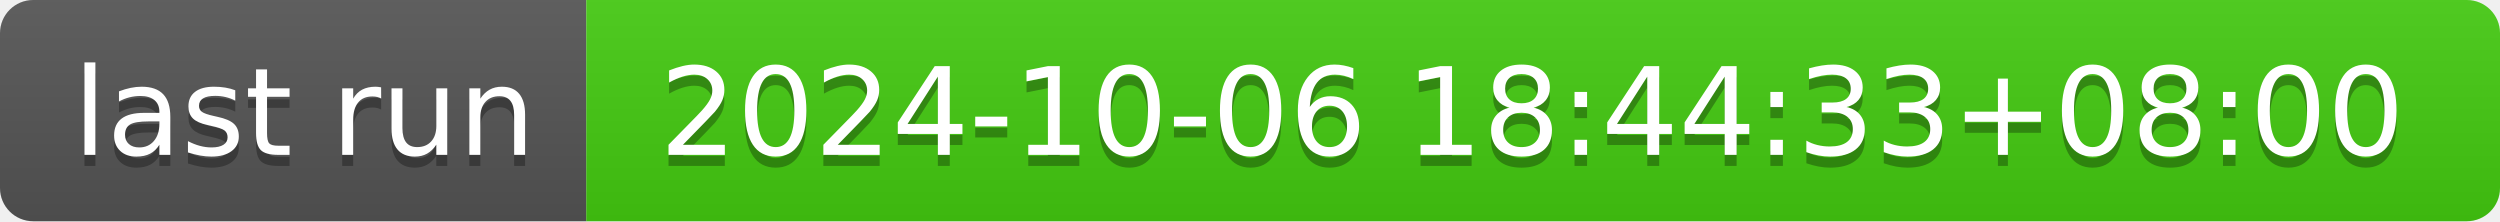
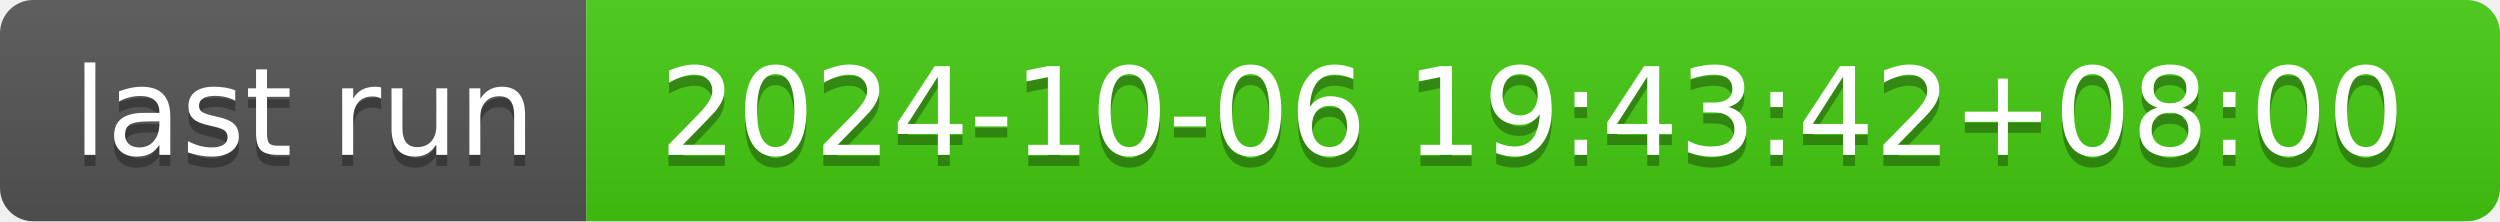
- <svg xmlns="http://www.w3.org/2000/svg" width="226" height="20" role="img" aria-label="last run: 2024-10-06 18:44:33+08:00">
+ <svg xmlns="http://www.w3.org/2000/svg" width="226" height="20" role="img" aria-label="last run: 2024-10-06 19:43:42+08:00">
  <linearGradient id="s" x2="0" y2="100%">
    <stop offset="0" stop-color="#bbb" stop-opacity=".1" />
    <stop offset="1" stop-opacity=".1" />
  </linearGradient>
  <clipPath id="r">
    <rect width="226" height="20" rx="3" fill="#fff" />
  </clipPath>
  <g clip-path="url(#r)">
    <rect width="53" height="20" fill="#555" />
    <rect x="53" width="173" height="20" fill="#4c1" />
    <rect width="226" height="20" fill="url(#s)" />
  </g>
  <g fill="#fff" text-anchor="middle" font-family="Verdana,Geneva,DejaVu Sans,sans-serif" text-rendering="geometricPrecision" font-size="110">
    <text aria-hidden="true" x="275" y="150" fill="#010101" fill-opacity=".3" transform="scale(.1)" textLength="430">last run</text>
    <text x="275" y="140" transform="scale(.1)" fill="#fff" textLength="430">last run</text>
-     <text aria-hidden="true" x="1385" y="150" fill="#010101" fill-opacity=".3" transform="scale(.1)" textLength="1630">2024-10-06 18:44:33+08:00</text>
-     <text x="1385" y="140" transform="scale(.1)" fill="#fff" textLength="1630">2024-10-06 18:44:33+08:00</text>
+     <text aria-hidden="true" x="1385" y="150" fill="#010101" fill-opacity=".3" transform="scale(.1)" textLength="1630">2024-10-06 19:43:42+08:00</text>
+     <text x="1385" y="140" transform="scale(.1)" fill="#fff" textLength="1630">2024-10-06 19:43:42+08:00</text>
  </g>
</svg>
